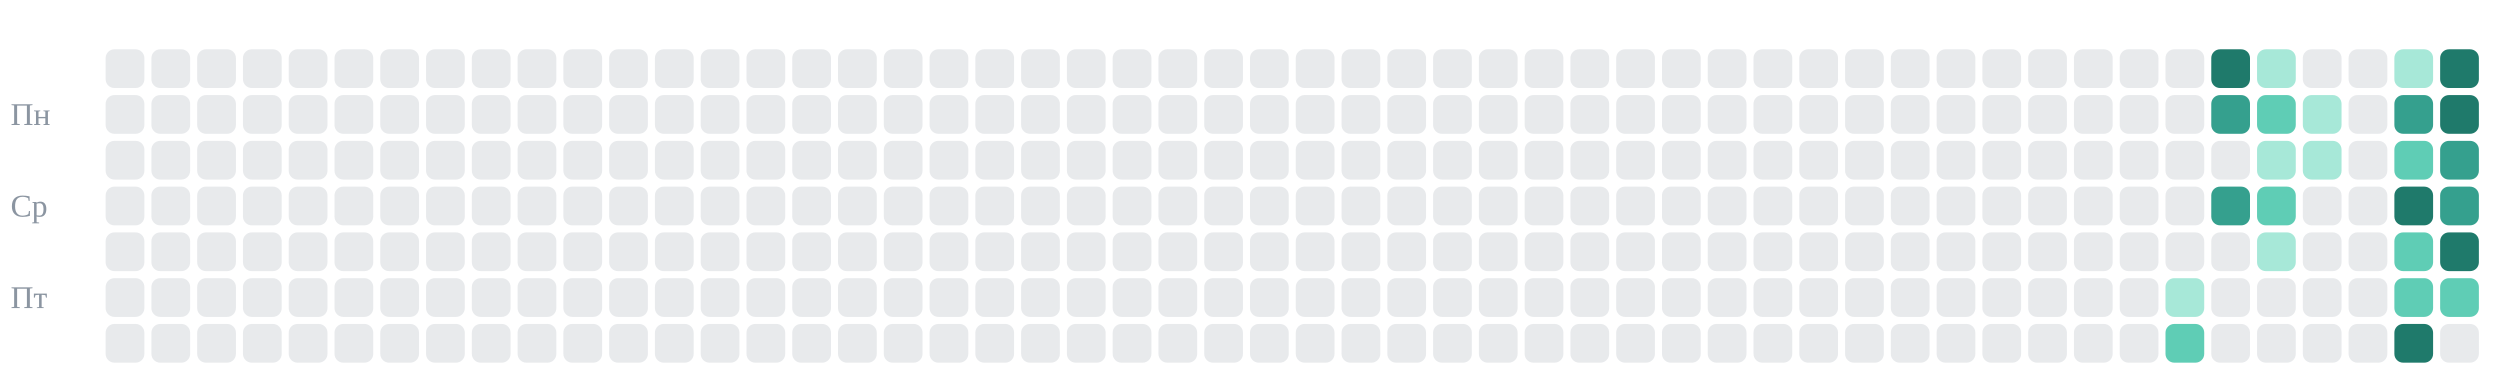
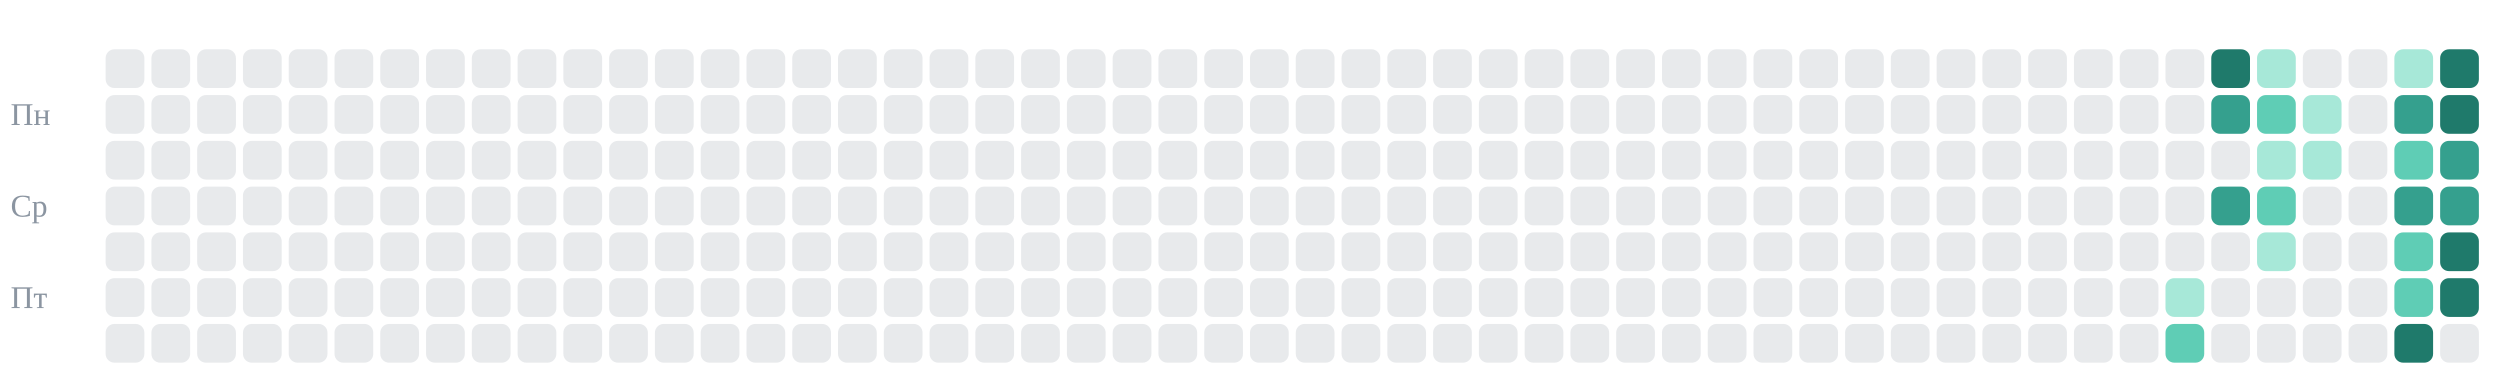
<svg xmlns="http://www.w3.org/2000/svg" viewBox="0 0 710 109" role="img" aria-label="git-активность candycate-studio за год: змейка съедает клетки коммитов">
-   <style>.c{animation-duration:10s;animation-timing-function:linear;animation-iteration-count:infinite}.sg{transform-box:view-box;transform-origin:0 0;fill:#d8285a;animation:snk 10s linear infinite}@keyframes snk{0%{transform:translate(-22px,53px)}0.662%{transform:translate(-9px,53px)}1.325%{transform:translate(4px,53px)}1.987%{transform:translate(17px,53px)}2.649%{transform:translate(30px,53px)}3.311%{transform:translate(43px,53px)}3.974%{transform:translate(56px,53px)}4.636%{transform:translate(56px,66px)}5.298%{transform:translate(69px,66px)}5.96%{transform:translate(69px,53px)}6.623%{transform:translate(69px,40px)}7.285%{transform:translate(82px,40px)}7.947%{transform:translate(95px,40px)}8.609%{transform:translate(108px,40px)}9.272%{transform:translate(108px,53px)}9.934%{transform:translate(108px,66px)}10.596%{transform:translate(121px,66px)}11.258%{transform:translate(121px,53px)}11.921%{transform:translate(121px,40px)}12.583%{transform:translate(134px,40px)}13.245%{transform:translate(147px,40px)}13.907%{transform:translate(160px,40px)}14.57%{transform:translate(173px,40px)}15.232%{transform:translate(173px,53px)}15.894%{transform:translate(186px,53px)}16.556%{transform:translate(199px,53px)}17.219%{transform:translate(199px,40px)}17.881%{transform:translate(212px,40px)}18.543%{transform:translate(212px,53px)}19.205%{transform:translate(225px,53px)}19.868%{transform:translate(225px,66px)}20.53%{transform:translate(238px,66px)}21.192%{transform:translate(238px,53px)}21.854%{transform:translate(251px,53px)}22.517%{transform:translate(251px,40px)}23.179%{transform:translate(264px,40px)}23.841%{transform:translate(264px,53px)}24.503%{transform:translate(264px,66px)}25.166%{transform:translate(277px,66px)}25.828%{transform:translate(290px,66px)}26.49%{transform:translate(290px,53px)}27.152%{transform:translate(303px,53px)}27.815%{transform:translate(316px,53px)}28.477%{transform:translate(329px,53px)}29.139%{transform:translate(342px,53px)}29.801%{transform:translate(342px,40px)}30.464%{transform:translate(355px,40px)}31.126%{transform:translate(355px,53px)}31.788%{transform:translate(355px,66px)}32.45%{transform:translate(368px,66px)}33.113%{transform:translate(368px,53px)}33.775%{transform:translate(381px,53px)}34.437%{transform:translate(381px,40px)}35.099%{transform:translate(394px,40px)}35.762%{transform:translate(394px,53px)}36.424%{transform:translate(407px,53px)}37.086%{transform:translate(420px,53px)}37.748%{transform:translate(433px,53px)}38.411%{transform:translate(446px,53px)}39.073%{transform:translate(459px,53px)}39.735%{transform:translate(472px,53px)}40.397%{transform:translate(472px,40px)}41.06%{transform:translate(485px,40px)}41.722%{transform:translate(498px,40px)}42.384%{transform:translate(511px,40px)}43.046%{transform:translate(524px,40px)}43.709%{transform:translate(524px,53px)}44.371%{transform:translate(537px,53px)}45.033%{transform:translate(537px,66px)}45.695%{transform:translate(550px,66px)}46.358%{transform:translate(563px,66px)}47.02%{transform:translate(563px,53px)}47.682%{transform:translate(563px,40px)}48.344%{transform:translate(576px,40px)}49.007%{transform:translate(576px,53px)}49.669%{transform:translate(589px,53px)}50.331%{transform:translate(602px,53px)}50.993%{transform:translate(615px,53px)}51.656%{transform:translate(628px,53px)}52.318%{transform:translate(628px,40px)}52.98%{transform:translate(641px,40px)}53.642%{transform:translate(641px,53px)}54.305%{transform:translate(641px,66px)}54.967%{transform:translate(641px,79px)}55.629%{transform:translate(641px,92px)}56.291%{transform:translate(628px,92px)}56.954%{transform:translate(615px,92px)}57.616%{transform:translate(615px,79px)}58.278%{transform:translate(628px,79px)}58.94%{transform:translate(628px,66px)}59.603%{transform:translate(641px,66px)}60.265%{transform:translate(654px,66px)}60.927%{transform:translate(667px,66px)}61.589%{transform:translate(667px,79px)}62.252%{transform:translate(680px,79px)}62.914%{transform:translate(680px,66px)}63.576%{transform:translate(680px,53px)}64.238%{transform:translate(693px,53px)}64.901%{transform:translate(693px,66px)}65.563%{transform:translate(693px,79px)}66.225%{transform:translate(693px,92px)}66.887%{transform:translate(680px,92px)}67.55%{transform:translate(680px,79px)}68.212%{transform:translate(667px,79px)}68.874%{transform:translate(667px,66px)}69.536%{transform:translate(680px,66px)}70.199%{transform:translate(680px,53px)}70.861%{transform:translate(680px,40px)}71.523%{transform:translate(667px,40px)}72.185%{transform:translate(667px,27px)}72.848%{transform:translate(667px,14px)}73.51%{transform:translate(680px,14px)}74.172%{transform:translate(693px,14px)}74.834%{transform:translate(693px,27px)}75.497%{transform:translate(680px,27px)}76.159%{transform:translate(680px,40px)}76.821%{transform:translate(693px,40px)}77.483%{transform:translate(693px,53px)}78.146%{transform:translate(680px,53px)}78.808%{transform:translate(667px,53px)}79.47%{transform:translate(654px,53px)}80.132%{transform:translate(654px,40px)}80.795%{transform:translate(654px,27px)}81.457%{transform:translate(654px,14px)}82.119%{transform:translate(641px,14px)}82.781%{transform:translate(641px,27px)}83.444%{transform:translate(628px,27px)}84.106%{transform:translate(628px,14px)}84.768%{transform:translate(615px,14px)}85.43%{transform:translate(602px,14px)}86.093%{transform:translate(589px,14px)}86.755%{transform:translate(576px,14px)}87.417%{transform:translate(563px,14px)}88.079%{transform:translate(563px,27px)}88.742%{transform:translate(576px,27px)}89.404%{transform:translate(589px,27px)}90.066%{transform:translate(602px,27px)}90.728%{transform:translate(615px,27px)}91.391%{transform:translate(628px,27px)}92.053%{transform:translate(641px,27px)}92.715%{transform:translate(654px,27px)}93.377%{transform:translate(667px,27px)}94.04%{transform:translate(680px,27px)}94.702%{transform:translate(693px,27px)}95.364%{transform:translate(706px,27px)}96.026%{transform:translate(719px,27px)}96.689%{transform:translate(732px,27px)}97.351%{transform:translate(745px,27px)}98.013%{transform:translate(758px,27px)}98.675%{transform:translate(771px,27px)}99.338%{transform:translate(784px,27px)}100%{transform:translate(797px,27px)}}@keyframes e45_5{0%,57.616%{fill:#a7e8d8;opacity:1}58.146%,100%{fill:#8b95a1;opacity:.2}}@keyframes e45_6{0%,56.954%{fill:#5fcdb5;opacity:1}57.483%,100%{fill:#8b95a1;opacity:.2}}@keyframes e46_0{0%,84.106%{fill:#1f7a6b;opacity:1}84.636%,100%{fill:#8b95a1;opacity:.2}}@keyframes e46_1{0%,83.444%{fill:#35a08e;opacity:1}83.974%,100%{fill:#8b95a1;opacity:.2}}@keyframes e46_3{0%,51.656%{fill:#35a08e;opacity:1}52.185%,100%{fill:#8b95a1;opacity:.2}}@keyframes e47_0{0%,82.119%{fill:#a7e8d8;opacity:1}82.649%,100%{fill:#8b95a1;opacity:.2}}@keyframes e47_1{0%,82.781%{fill:#5fcdb5;opacity:1}83.311%,100%{fill:#8b95a1;opacity:.2}}@keyframes e47_2{0%,52.98%{fill:#a7e8d8;opacity:1}53.51%,100%{fill:#8b95a1;opacity:.2}}@keyframes e47_3{0%,53.642%{fill:#5fcdb5;opacity:1}54.172%,100%{fill:#8b95a1;opacity:.2}}@keyframes e47_4{0%,54.305%{fill:#a7e8d8;opacity:1}54.834%,100%{fill:#8b95a1;opacity:.2}}@keyframes e48_1{0%,80.795%{fill:#a7e8d8;opacity:1}81.325%,100%{fill:#8b95a1;opacity:.2}}@keyframes e48_2{0%,80.132%{fill:#a7e8d8;opacity:1}80.662%,100%{fill:#8b95a1;opacity:.2}}@keyframes e50_0{0%,73.51%{fill:#a7e8d8;opacity:1}74.04%,100%{fill:#8b95a1;opacity:.2}}@keyframes e50_1{0%,75.497%{fill:#35a08e;opacity:1}76.026%,100%{fill:#8b95a1;opacity:.2}}@keyframes e50_2{0%,70.861%{fill:#5fcdb5;opacity:1}71.391%,100%{fill:#8b95a1;opacity:.2}}@keyframes e50_3{0%,63.576%{fill:#1f7a6b;opacity:1}64.106%,100%{fill:#8b95a1;opacity:.2}}@keyframes e50_4{0%,62.914%{fill:#5fcdb5;opacity:1}63.444%,100%{fill:#8b95a1;opacity:.2}}@keyframes e50_5{0%,62.252%{fill:#5fcdb5;opacity:1}62.781%,100%{fill:#8b95a1;opacity:.2}}@keyframes e50_6{0%,66.887%{fill:#1f7a6b;opacity:1}67.417%,100%{fill:#8b95a1;opacity:.2}}@keyframes e51_0{0%,74.172%{fill:#1f7a6b;opacity:1}74.702%,100%{fill:#8b95a1;opacity:.2}}@keyframes e51_1{0%,74.834%{fill:#1f7a6b;opacity:1}75.364%,100%{fill:#8b95a1;opacity:.2}}@keyframes e51_2{0%,76.821%{fill:#35a08e;opacity:1}77.351%,100%{fill:#8b95a1;opacity:.2}}@keyframes e51_3{0%,64.238%{fill:#35a08e;opacity:1}64.768%,100%{fill:#8b95a1;opacity:.2}}@keyframes e51_4{0%,64.901%{fill:#1f7a6b;opacity:1}65.43%,100%{fill:#8b95a1;opacity:.2}}@keyframes e51_5{0%,65.563%{fill:#5fcdb5;opacity:1}66.093%,100%{fill:#8b95a1;opacity:.2}}@keyframes g5{0%,52.98%{opacity:0}53.311%,100%{opacity:0.845}}@keyframes g4{0%,51.656%{opacity:0}51.987%,100%{opacity:0.86}}@media(prefers-reduced-motion:reduce){.sg{display:none}.c{animation:none}}</style>
+   <style>.c{animation-duration:10.38s;animation-timing-function:linear;animation-iteration-count:infinite}.sg{transform-box:view-box;transform-origin:0 0;fill:#d8285a;animation:snk 10.38s linear infinite}@keyframes snk{0%{transform:translate(-22px,53px)}0.578%{transform:translate(-9px,53px)}1.156%{transform:translate(4px,53px)}1.734%{transform:translate(17px,53px)}2.312%{transform:translate(30px,53px)}2.89%{transform:translate(43px,53px)}3.468%{transform:translate(43px,66px)}4.046%{transform:translate(56px,66px)}4.624%{transform:translate(56px,53px)}5.202%{transform:translate(56px,40px)}5.78%{transform:translate(69px,40px)}6.358%{transform:translate(82px,40px)}6.936%{transform:translate(95px,40px)}7.514%{transform:translate(95px,53px)}8.092%{transform:translate(95px,66px)}8.671%{transform:translate(108px,66px)}9.249%{transform:translate(121px,66px)}9.827%{transform:translate(134px,66px)}10.405%{transform:translate(134px,53px)}10.983%{transform:translate(134px,40px)}11.561%{transform:translate(147px,40px)}12.139%{transform:translate(160px,40px)}12.717%{transform:translate(173px,40px)}13.295%{transform:translate(186px,40px)}13.873%{transform:translate(199px,40px)}14.451%{transform:translate(212px,40px)}15.029%{transform:translate(225px,40px)}15.607%{transform:translate(238px,40px)}16.185%{transform:translate(251px,40px)}16.763%{transform:translate(264px,40px)}17.341%{transform:translate(277px,40px)}17.919%{transform:translate(277px,53px)}18.497%{transform:translate(277px,66px)}19.075%{transform:translate(290px,66px)}19.653%{transform:translate(290px,53px)}20.231%{transform:translate(290px,40px)}20.809%{transform:translate(303px,40px)}21.387%{transform:translate(316px,40px)}21.965%{transform:translate(329px,40px)}22.543%{transform:translate(329px,53px)}23.121%{transform:translate(329px,66px)}23.699%{transform:translate(342px,66px)}24.277%{transform:translate(342px,53px)}24.855%{transform:translate(355px,53px)}25.434%{transform:translate(368px,53px)}26.012%{transform:translate(381px,53px)}26.59%{transform:translate(381px,66px)}27.168%{transform:translate(394px,66px)}27.746%{transform:translate(394px,53px)}28.324%{transform:translate(407px,53px)}28.902%{transform:translate(420px,53px)}29.48%{transform:translate(433px,53px)}30.058%{transform:translate(446px,53px)}30.636%{transform:translate(459px,53px)}31.214%{transform:translate(459px,66px)}31.792%{transform:translate(472px,66px)}32.37%{transform:translate(472px,53px)}32.948%{transform:translate(472px,40px)}33.526%{transform:translate(485px,40px)}34.104%{transform:translate(485px,53px)}34.682%{transform:translate(485px,66px)}35.26%{transform:translate(498px,66px)}35.838%{transform:translate(511px,66px)}36.416%{transform:translate(524px,66px)}36.994%{transform:translate(524px,53px)}37.572%{transform:translate(537px,53px)}38.15%{transform:translate(550px,53px)}38.728%{transform:translate(550px,66px)}39.306%{transform:translate(563px,66px)}39.884%{transform:translate(576px,66px)}40.462%{transform:translate(589px,66px)}41.04%{transform:translate(602px,66px)}41.618%{transform:translate(602px,53px)}42.197%{transform:translate(615px,53px)}42.775%{transform:translate(628px,53px)}43.353%{transform:translate(641px,53px)}43.931%{transform:translate(654px,53px)}44.509%{transform:translate(654px,66px)}45.087%{transform:translate(641px,66px)}45.665%{transform:translate(641px,79px)}46.243%{transform:translate(641px,92px)}46.821%{transform:translate(628px,92px)}47.399%{transform:translate(628px,79px)}47.977%{transform:translate(628px,66px)}48.555%{transform:translate(628px,53px)}49.133%{transform:translate(628px,40px)}49.711%{transform:translate(628px,27px)}50.289%{transform:translate(641px,27px)}50.867%{transform:translate(654px,27px)}51.445%{transform:translate(654px,40px)}52.023%{transform:translate(641px,40px)}52.601%{transform:translate(641px,53px)}53.179%{transform:translate(641px,66px)}53.757%{transform:translate(654px,66px)}54.335%{transform:translate(654px,53px)}54.913%{transform:translate(667px,53px)}55.491%{transform:translate(667px,40px)}56.069%{transform:translate(667px,27px)}56.647%{transform:translate(667px,14px)}57.225%{transform:translate(654px,14px)}57.803%{transform:translate(641px,14px)}58.382%{transform:translate(628px,14px)}58.96%{transform:translate(628px,27px)}59.538%{transform:translate(641px,27px)}60.116%{transform:translate(654px,27px)}60.694%{transform:translate(667px,27px)}61.272%{transform:translate(680px,27px)}61.85%{transform:translate(680px,14px)}62.428%{transform:translate(693px,14px)}63.006%{transform:translate(693px,27px)}63.584%{transform:translate(693px,40px)}64.162%{transform:translate(680px,40px)}64.74%{transform:translate(680px,53px)}65.318%{transform:translate(680px,66px)}65.896%{transform:translate(693px,66px)}66.474%{transform:translate(693px,79px)}67.052%{transform:translate(680px,79px)}67.63%{transform:translate(667px,79px)}68.208%{transform:translate(667px,92px)}68.786%{transform:translate(654px,92px)}69.364%{transform:translate(654px,79px)}69.942%{transform:translate(641px,79px)}70.52%{transform:translate(641px,92px)}71.098%{transform:translate(628px,92px)}71.676%{transform:translate(628px,79px)}72.254%{transform:translate(615px,79px)}72.832%{transform:translate(615px,92px)}73.41%{transform:translate(602px,92px)}73.988%{transform:translate(602px,79px)}74.566%{transform:translate(589px,79px)}75.145%{transform:translate(589px,92px)}75.723%{transform:translate(576px,92px)}76.301%{transform:translate(576px,79px)}76.879%{transform:translate(563px,79px)}77.457%{transform:translate(563px,92px)}78.035%{transform:translate(550px,92px)}78.613%{transform:translate(550px,79px)}79.191%{transform:translate(537px,79px)}79.769%{transform:translate(537px,92px)}80.347%{transform:translate(524px,92px)}80.925%{transform:translate(524px,79px)}81.503%{transform:translate(511px,79px)}82.081%{transform:translate(511px,92px)}82.659%{transform:translate(498px,92px)}83.237%{transform:translate(498px,79px)}83.815%{transform:translate(498px,66px)}84.393%{transform:translate(511px,66px)}84.971%{transform:translate(524px,66px)}85.549%{transform:translate(537px,66px)}86.127%{transform:translate(550px,66px)}86.705%{transform:translate(563px,66px)}87.283%{transform:translate(576px,66px)}87.861%{transform:translate(589px,66px)}88.439%{transform:translate(602px,66px)}89.017%{transform:translate(615px,66px)}89.595%{transform:translate(615px,79px)}90.173%{transform:translate(615px,92px)}90.751%{transform:translate(628px,92px)}91.329%{transform:translate(641px,92px)}91.908%{transform:translate(654px,92px)}92.486%{transform:translate(667px,92px)}93.064%{transform:translate(680px,92px)}93.642%{transform:translate(680px,79px)}94.22%{transform:translate(693px,79px)}94.798%{transform:translate(693px,66px)}95.376%{transform:translate(693px,53px)}95.954%{transform:translate(706px,53px)}96.532%{transform:translate(719px,53px)}97.11%{transform:translate(732px,53px)}97.688%{transform:translate(745px,53px)}98.266%{transform:translate(758px,53px)}98.844%{transform:translate(771px,53px)}99.422%{transform:translate(784px,53px)}100%{transform:translate(797px,53px)}}@keyframes e45_5{0%,72.254%{fill:#a7e8d8;opacity:1}72.717%,100%{fill:#8b95a1;opacity:.2}}@keyframes e45_6{0%,72.832%{fill:#5fcdb5;opacity:1}73.295%,100%{fill:#8b95a1;opacity:.2}}@keyframes e46_0{0%,58.382%{fill:#1f7a6b;opacity:1}58.844%,100%{fill:#8b95a1;opacity:.2}}@keyframes e46_1{0%,49.711%{fill:#35a08e;opacity:1}50.173%,100%{fill:#8b95a1;opacity:.2}}@keyframes e46_3{0%,42.775%{fill:#35a08e;opacity:1}43.237%,100%{fill:#8b95a1;opacity:.2}}@keyframes e47_0{0%,57.803%{fill:#a7e8d8;opacity:1}58.266%,100%{fill:#8b95a1;opacity:.2}}@keyframes e47_1{0%,50.289%{fill:#5fcdb5;opacity:1}50.751%,100%{fill:#8b95a1;opacity:.2}}@keyframes e47_2{0%,52.023%{fill:#a7e8d8;opacity:1}52.486%,100%{fill:#8b95a1;opacity:.2}}@keyframes e47_3{0%,43.353%{fill:#5fcdb5;opacity:1}43.815%,100%{fill:#8b95a1;opacity:.2}}@keyframes e47_4{0%,45.087%{fill:#a7e8d8;opacity:1}45.549%,100%{fill:#8b95a1;opacity:.2}}@keyframes e48_1{0%,50.867%{fill:#a7e8d8;opacity:1}51.329%,100%{fill:#8b95a1;opacity:.2}}@keyframes e48_2{0%,51.445%{fill:#a7e8d8;opacity:1}51.908%,100%{fill:#8b95a1;opacity:.2}}@keyframes e50_0{0%,61.85%{fill:#a7e8d8;opacity:1}62.312%,100%{fill:#8b95a1;opacity:.2}}@keyframes e50_1{0%,61.272%{fill:#35a08e;opacity:1}61.734%,100%{fill:#8b95a1;opacity:.2}}@keyframes e50_2{0%,64.162%{fill:#5fcdb5;opacity:1}64.624%,100%{fill:#8b95a1;opacity:.2}}@keyframes e50_3{0%,64.74%{fill:#35a08e;opacity:1}65.202%,100%{fill:#8b95a1;opacity:.2}}@keyframes e50_4{0%,65.318%{fill:#5fcdb5;opacity:1}65.78%,100%{fill:#8b95a1;opacity:.2}}@keyframes e50_5{0%,67.052%{fill:#5fcdb5;opacity:1}67.514%,100%{fill:#8b95a1;opacity:.2}}@keyframes e50_6{0%,93.064%{fill:#1f7a6b;opacity:1}93.526%,100%{fill:#8b95a1;opacity:.2}}@keyframes e51_0{0%,62.428%{fill:#1f7a6b;opacity:1}62.89%,100%{fill:#8b95a1;opacity:.2}}@keyframes e51_1{0%,63.006%{fill:#1f7a6b;opacity:1}63.468%,100%{fill:#8b95a1;opacity:.2}}@keyframes e51_2{0%,63.584%{fill:#35a08e;opacity:1}64.046%,100%{fill:#8b95a1;opacity:.2}}@keyframes e51_3{0%,95.376%{fill:#35a08e;opacity:1}95.838%,100%{fill:#8b95a1;opacity:.2}}@keyframes e51_4{0%,65.896%{fill:#1f7a6b;opacity:1}66.358%,100%{fill:#8b95a1;opacity:.2}}@keyframes e51_5{0%,66.474%{fill:#1f7a6b;opacity:1}66.936%,100%{fill:#8b95a1;opacity:.2}}@keyframes g5{0%,43.353%{opacity:0}43.642%,100%{opacity:0.845}}@keyframes g4{0%,42.775%{opacity:0}43.064%,100%{opacity:0.86}}@media(prefers-reduced-motion:reduce){.sg{display:none}.c{animation:none}}</style>
  <rect x="30" y="14" width="11" height="11" rx="2.5" fill="#8b95a1" opacity="0.20" />
  <rect x="30" y="27" width="11" height="11" rx="2.5" fill="#8b95a1" opacity="0.20" />
  <rect x="30" y="40" width="11" height="11" rx="2.5" fill="#8b95a1" opacity="0.20" />
  <rect x="30" y="53" width="11" height="11" rx="2.5" fill="#8b95a1" opacity="0.20" />
  <rect x="30" y="66" width="11" height="11" rx="2.5" fill="#8b95a1" opacity="0.20" />
  <rect x="30" y="79" width="11" height="11" rx="2.5" fill="#8b95a1" opacity="0.20" />
  <rect x="30" y="92" width="11" height="11" rx="2.5" fill="#8b95a1" opacity="0.20" />
  <rect x="43" y="14" width="11" height="11" rx="2.5" fill="#8b95a1" opacity="0.20" />
  <rect x="43" y="27" width="11" height="11" rx="2.5" fill="#8b95a1" opacity="0.20" />
  <rect x="43" y="40" width="11" height="11" rx="2.5" fill="#8b95a1" opacity="0.20" />
  <rect x="43" y="53" width="11" height="11" rx="2.5" fill="#8b95a1" opacity="0.20" />
  <rect x="43" y="66" width="11" height="11" rx="2.5" fill="#8b95a1" opacity="0.20" />
  <rect x="43" y="79" width="11" height="11" rx="2.5" fill="#8b95a1" opacity="0.20" />
  <rect x="43" y="92" width="11" height="11" rx="2.5" fill="#8b95a1" opacity="0.20" />
  <rect x="56" y="14" width="11" height="11" rx="2.5" fill="#8b95a1" opacity="0.20" />
  <rect x="56" y="27" width="11" height="11" rx="2.5" fill="#8b95a1" opacity="0.20" />
  <rect x="56" y="40" width="11" height="11" rx="2.5" fill="#8b95a1" opacity="0.20" />
  <rect x="56" y="53" width="11" height="11" rx="2.5" fill="#8b95a1" opacity="0.20" />
  <rect x="56" y="66" width="11" height="11" rx="2.5" fill="#8b95a1" opacity="0.20" />
  <rect x="56" y="79" width="11" height="11" rx="2.5" fill="#8b95a1" opacity="0.20" />
  <rect x="56" y="92" width="11" height="11" rx="2.5" fill="#8b95a1" opacity="0.20" />
  <rect x="69" y="14" width="11" height="11" rx="2.5" fill="#8b95a1" opacity="0.20" />
  <rect x="69" y="27" width="11" height="11" rx="2.5" fill="#8b95a1" opacity="0.20" />
  <rect x="69" y="40" width="11" height="11" rx="2.5" fill="#8b95a1" opacity="0.20" />
  <rect x="69" y="53" width="11" height="11" rx="2.5" fill="#8b95a1" opacity="0.20" />
  <rect x="69" y="66" width="11" height="11" rx="2.5" fill="#8b95a1" opacity="0.20" />
  <rect x="69" y="79" width="11" height="11" rx="2.5" fill="#8b95a1" opacity="0.20" />
  <rect x="69" y="92" width="11" height="11" rx="2.5" fill="#8b95a1" opacity="0.20" />
  <rect x="82" y="14" width="11" height="11" rx="2.5" fill="#8b95a1" opacity="0.20" />
  <rect x="82" y="27" width="11" height="11" rx="2.5" fill="#8b95a1" opacity="0.20" />
  <rect x="82" y="40" width="11" height="11" rx="2.5" fill="#8b95a1" opacity="0.20" />
  <rect x="82" y="53" width="11" height="11" rx="2.5" fill="#8b95a1" opacity="0.20" />
  <rect x="82" y="66" width="11" height="11" rx="2.5" fill="#8b95a1" opacity="0.20" />
  <rect x="82" y="79" width="11" height="11" rx="2.5" fill="#8b95a1" opacity="0.20" />
  <rect x="82" y="92" width="11" height="11" rx="2.5" fill="#8b95a1" opacity="0.20" />
  <rect x="95" y="14" width="11" height="11" rx="2.5" fill="#8b95a1" opacity="0.20" />
  <rect x="95" y="27" width="11" height="11" rx="2.5" fill="#8b95a1" opacity="0.20" />
  <rect x="95" y="40" width="11" height="11" rx="2.5" fill="#8b95a1" opacity="0.20" />
  <rect x="95" y="53" width="11" height="11" rx="2.5" fill="#8b95a1" opacity="0.20" />
  <rect x="95" y="66" width="11" height="11" rx="2.5" fill="#8b95a1" opacity="0.20" />
  <rect x="95" y="79" width="11" height="11" rx="2.5" fill="#8b95a1" opacity="0.20" />
  <rect x="95" y="92" width="11" height="11" rx="2.5" fill="#8b95a1" opacity="0.20" />
  <rect x="108" y="14" width="11" height="11" rx="2.5" fill="#8b95a1" opacity="0.20" />
  <rect x="108" y="27" width="11" height="11" rx="2.5" fill="#8b95a1" opacity="0.20" />
  <rect x="108" y="40" width="11" height="11" rx="2.5" fill="#8b95a1" opacity="0.20" />
  <rect x="108" y="53" width="11" height="11" rx="2.5" fill="#8b95a1" opacity="0.20" />
  <rect x="108" y="66" width="11" height="11" rx="2.5" fill="#8b95a1" opacity="0.20" />
  <rect x="108" y="79" width="11" height="11" rx="2.5" fill="#8b95a1" opacity="0.20" />
  <rect x="108" y="92" width="11" height="11" rx="2.5" fill="#8b95a1" opacity="0.20" />
  <rect x="121" y="14" width="11" height="11" rx="2.5" fill="#8b95a1" opacity="0.20" />
  <rect x="121" y="27" width="11" height="11" rx="2.5" fill="#8b95a1" opacity="0.20" />
  <rect x="121" y="40" width="11" height="11" rx="2.5" fill="#8b95a1" opacity="0.20" />
  <rect x="121" y="53" width="11" height="11" rx="2.5" fill="#8b95a1" opacity="0.20" />
  <rect x="121" y="66" width="11" height="11" rx="2.5" fill="#8b95a1" opacity="0.20" />
  <rect x="121" y="79" width="11" height="11" rx="2.5" fill="#8b95a1" opacity="0.20" />
  <rect x="121" y="92" width="11" height="11" rx="2.5" fill="#8b95a1" opacity="0.20" />
  <rect x="134" y="14" width="11" height="11" rx="2.5" fill="#8b95a1" opacity="0.20" />
  <rect x="134" y="27" width="11" height="11" rx="2.5" fill="#8b95a1" opacity="0.20" />
  <rect x="134" y="40" width="11" height="11" rx="2.5" fill="#8b95a1" opacity="0.20" />
  <rect x="134" y="53" width="11" height="11" rx="2.5" fill="#8b95a1" opacity="0.20" />
  <rect x="134" y="66" width="11" height="11" rx="2.5" fill="#8b95a1" opacity="0.20" />
  <rect x="134" y="79" width="11" height="11" rx="2.5" fill="#8b95a1" opacity="0.20" />
  <rect x="134" y="92" width="11" height="11" rx="2.5" fill="#8b95a1" opacity="0.20" />
  <rect x="147" y="14" width="11" height="11" rx="2.5" fill="#8b95a1" opacity="0.20" />
  <rect x="147" y="27" width="11" height="11" rx="2.5" fill="#8b95a1" opacity="0.20" />
  <rect x="147" y="40" width="11" height="11" rx="2.5" fill="#8b95a1" opacity="0.20" />
  <rect x="147" y="53" width="11" height="11" rx="2.5" fill="#8b95a1" opacity="0.20" />
  <rect x="147" y="66" width="11" height="11" rx="2.5" fill="#8b95a1" opacity="0.20" />
  <rect x="147" y="79" width="11" height="11" rx="2.5" fill="#8b95a1" opacity="0.20" />
  <rect x="147" y="92" width="11" height="11" rx="2.5" fill="#8b95a1" opacity="0.20" />
  <rect x="160" y="14" width="11" height="11" rx="2.5" fill="#8b95a1" opacity="0.20" />
  <rect x="160" y="27" width="11" height="11" rx="2.5" fill="#8b95a1" opacity="0.20" />
  <rect x="160" y="40" width="11" height="11" rx="2.5" fill="#8b95a1" opacity="0.20" />
  <rect x="160" y="53" width="11" height="11" rx="2.5" fill="#8b95a1" opacity="0.20" />
  <rect x="160" y="66" width="11" height="11" rx="2.5" fill="#8b95a1" opacity="0.20" />
  <rect x="160" y="79" width="11" height="11" rx="2.5" fill="#8b95a1" opacity="0.20" />
  <rect x="160" y="92" width="11" height="11" rx="2.5" fill="#8b95a1" opacity="0.20" />
  <rect x="173" y="14" width="11" height="11" rx="2.5" fill="#8b95a1" opacity="0.20" />
  <rect x="173" y="27" width="11" height="11" rx="2.5" fill="#8b95a1" opacity="0.20" />
  <rect x="173" y="40" width="11" height="11" rx="2.5" fill="#8b95a1" opacity="0.20" />
  <rect x="173" y="53" width="11" height="11" rx="2.5" fill="#8b95a1" opacity="0.20" />
  <rect x="173" y="66" width="11" height="11" rx="2.5" fill="#8b95a1" opacity="0.20" />
  <rect x="173" y="79" width="11" height="11" rx="2.5" fill="#8b95a1" opacity="0.20" />
  <rect x="173" y="92" width="11" height="11" rx="2.5" fill="#8b95a1" opacity="0.20" />
  <rect x="186" y="14" width="11" height="11" rx="2.5" fill="#8b95a1" opacity="0.20" />
  <rect x="186" y="27" width="11" height="11" rx="2.5" fill="#8b95a1" opacity="0.20" />
  <rect x="186" y="40" width="11" height="11" rx="2.5" fill="#8b95a1" opacity="0.20" />
  <rect x="186" y="53" width="11" height="11" rx="2.5" fill="#8b95a1" opacity="0.20" />
  <rect x="186" y="66" width="11" height="11" rx="2.5" fill="#8b95a1" opacity="0.20" />
  <rect x="186" y="79" width="11" height="11" rx="2.5" fill="#8b95a1" opacity="0.20" />
  <rect x="186" y="92" width="11" height="11" rx="2.5" fill="#8b95a1" opacity="0.20" />
  <rect x="199" y="14" width="11" height="11" rx="2.5" fill="#8b95a1" opacity="0.20" />
  <rect x="199" y="27" width="11" height="11" rx="2.5" fill="#8b95a1" opacity="0.20" />
  <rect x="199" y="40" width="11" height="11" rx="2.5" fill="#8b95a1" opacity="0.20" />
  <rect x="199" y="53" width="11" height="11" rx="2.5" fill="#8b95a1" opacity="0.20" />
  <rect x="199" y="66" width="11" height="11" rx="2.5" fill="#8b95a1" opacity="0.20" />
  <rect x="199" y="79" width="11" height="11" rx="2.5" fill="#8b95a1" opacity="0.20" />
  <rect x="199" y="92" width="11" height="11" rx="2.5" fill="#8b95a1" opacity="0.20" />
  <rect x="212" y="14" width="11" height="11" rx="2.5" fill="#8b95a1" opacity="0.20" />
  <rect x="212" y="27" width="11" height="11" rx="2.5" fill="#8b95a1" opacity="0.20" />
  <rect x="212" y="40" width="11" height="11" rx="2.5" fill="#8b95a1" opacity="0.20" />
  <rect x="212" y="53" width="11" height="11" rx="2.5" fill="#8b95a1" opacity="0.20" />
  <rect x="212" y="66" width="11" height="11" rx="2.5" fill="#8b95a1" opacity="0.20" />
  <rect x="212" y="79" width="11" height="11" rx="2.5" fill="#8b95a1" opacity="0.20" />
  <rect x="212" y="92" width="11" height="11" rx="2.5" fill="#8b95a1" opacity="0.20" />
  <rect x="225" y="14" width="11" height="11" rx="2.5" fill="#8b95a1" opacity="0.20" />
  <rect x="225" y="27" width="11" height="11" rx="2.5" fill="#8b95a1" opacity="0.20" />
  <rect x="225" y="40" width="11" height="11" rx="2.5" fill="#8b95a1" opacity="0.20" />
  <rect x="225" y="53" width="11" height="11" rx="2.5" fill="#8b95a1" opacity="0.20" />
  <rect x="225" y="66" width="11" height="11" rx="2.5" fill="#8b95a1" opacity="0.20" />
  <rect x="225" y="79" width="11" height="11" rx="2.5" fill="#8b95a1" opacity="0.20" />
  <rect x="225" y="92" width="11" height="11" rx="2.5" fill="#8b95a1" opacity="0.20" />
  <rect x="238" y="14" width="11" height="11" rx="2.5" fill="#8b95a1" opacity="0.20" />
  <rect x="238" y="27" width="11" height="11" rx="2.5" fill="#8b95a1" opacity="0.20" />
  <rect x="238" y="40" width="11" height="11" rx="2.5" fill="#8b95a1" opacity="0.20" />
  <rect x="238" y="53" width="11" height="11" rx="2.5" fill="#8b95a1" opacity="0.20" />
  <rect x="238" y="66" width="11" height="11" rx="2.5" fill="#8b95a1" opacity="0.20" />
  <rect x="238" y="79" width="11" height="11" rx="2.5" fill="#8b95a1" opacity="0.20" />
  <rect x="238" y="92" width="11" height="11" rx="2.5" fill="#8b95a1" opacity="0.20" />
  <rect x="251" y="14" width="11" height="11" rx="2.5" fill="#8b95a1" opacity="0.20" />
  <rect x="251" y="27" width="11" height="11" rx="2.5" fill="#8b95a1" opacity="0.20" />
  <rect x="251" y="40" width="11" height="11" rx="2.5" fill="#8b95a1" opacity="0.20" />
  <rect x="251" y="53" width="11" height="11" rx="2.5" fill="#8b95a1" opacity="0.20" />
  <rect x="251" y="66" width="11" height="11" rx="2.5" fill="#8b95a1" opacity="0.20" />
  <rect x="251" y="79" width="11" height="11" rx="2.5" fill="#8b95a1" opacity="0.20" />
  <rect x="251" y="92" width="11" height="11" rx="2.5" fill="#8b95a1" opacity="0.20" />
  <rect x="264" y="14" width="11" height="11" rx="2.5" fill="#8b95a1" opacity="0.20" />
  <rect x="264" y="27" width="11" height="11" rx="2.5" fill="#8b95a1" opacity="0.20" />
  <rect x="264" y="40" width="11" height="11" rx="2.5" fill="#8b95a1" opacity="0.20" />
  <rect x="264" y="53" width="11" height="11" rx="2.5" fill="#8b95a1" opacity="0.20" />
  <rect x="264" y="66" width="11" height="11" rx="2.5" fill="#8b95a1" opacity="0.20" />
  <rect x="264" y="79" width="11" height="11" rx="2.5" fill="#8b95a1" opacity="0.20" />
  <rect x="264" y="92" width="11" height="11" rx="2.5" fill="#8b95a1" opacity="0.20" />
  <rect x="277" y="14" width="11" height="11" rx="2.5" fill="#8b95a1" opacity="0.20" />
  <rect x="277" y="27" width="11" height="11" rx="2.5" fill="#8b95a1" opacity="0.20" />
  <rect x="277" y="40" width="11" height="11" rx="2.5" fill="#8b95a1" opacity="0.20" />
  <rect x="277" y="53" width="11" height="11" rx="2.5" fill="#8b95a1" opacity="0.20" />
  <rect x="277" y="66" width="11" height="11" rx="2.5" fill="#8b95a1" opacity="0.20" />
  <rect x="277" y="79" width="11" height="11" rx="2.5" fill="#8b95a1" opacity="0.20" />
  <rect x="277" y="92" width="11" height="11" rx="2.5" fill="#8b95a1" opacity="0.20" />
  <rect x="290" y="14" width="11" height="11" rx="2.5" fill="#8b95a1" opacity="0.20" />
  <rect x="290" y="27" width="11" height="11" rx="2.5" fill="#8b95a1" opacity="0.20" />
  <rect x="290" y="40" width="11" height="11" rx="2.5" fill="#8b95a1" opacity="0.20" />
  <rect x="290" y="53" width="11" height="11" rx="2.5" fill="#8b95a1" opacity="0.20" />
  <rect x="290" y="66" width="11" height="11" rx="2.5" fill="#8b95a1" opacity="0.20" />
  <rect x="290" y="79" width="11" height="11" rx="2.5" fill="#8b95a1" opacity="0.20" />
  <rect x="290" y="92" width="11" height="11" rx="2.5" fill="#8b95a1" opacity="0.20" />
  <rect x="303" y="14" width="11" height="11" rx="2.5" fill="#8b95a1" opacity="0.20" />
  <rect x="303" y="27" width="11" height="11" rx="2.5" fill="#8b95a1" opacity="0.20" />
  <rect x="303" y="40" width="11" height="11" rx="2.5" fill="#8b95a1" opacity="0.20" />
  <rect x="303" y="53" width="11" height="11" rx="2.5" fill="#8b95a1" opacity="0.20" />
  <rect x="303" y="66" width="11" height="11" rx="2.5" fill="#8b95a1" opacity="0.20" />
  <rect x="303" y="79" width="11" height="11" rx="2.5" fill="#8b95a1" opacity="0.20" />
  <rect x="303" y="92" width="11" height="11" rx="2.5" fill="#8b95a1" opacity="0.20" />
  <rect x="316" y="14" width="11" height="11" rx="2.5" fill="#8b95a1" opacity="0.20" />
  <rect x="316" y="27" width="11" height="11" rx="2.5" fill="#8b95a1" opacity="0.20" />
  <rect x="316" y="40" width="11" height="11" rx="2.5" fill="#8b95a1" opacity="0.20" />
  <rect x="316" y="53" width="11" height="11" rx="2.5" fill="#8b95a1" opacity="0.20" />
  <rect x="316" y="66" width="11" height="11" rx="2.5" fill="#8b95a1" opacity="0.20" />
  <rect x="316" y="79" width="11" height="11" rx="2.5" fill="#8b95a1" opacity="0.20" />
  <rect x="316" y="92" width="11" height="11" rx="2.5" fill="#8b95a1" opacity="0.20" />
  <rect x="329" y="14" width="11" height="11" rx="2.5" fill="#8b95a1" opacity="0.20" />
  <rect x="329" y="27" width="11" height="11" rx="2.5" fill="#8b95a1" opacity="0.20" />
  <rect x="329" y="40" width="11" height="11" rx="2.5" fill="#8b95a1" opacity="0.20" />
  <rect x="329" y="53" width="11" height="11" rx="2.5" fill="#8b95a1" opacity="0.20" />
  <rect x="329" y="66" width="11" height="11" rx="2.5" fill="#8b95a1" opacity="0.20" />
  <rect x="329" y="79" width="11" height="11" rx="2.5" fill="#8b95a1" opacity="0.20" />
  <rect x="329" y="92" width="11" height="11" rx="2.5" fill="#8b95a1" opacity="0.20" />
  <rect x="342" y="14" width="11" height="11" rx="2.5" fill="#8b95a1" opacity="0.20" />
  <rect x="342" y="27" width="11" height="11" rx="2.5" fill="#8b95a1" opacity="0.20" />
  <rect x="342" y="40" width="11" height="11" rx="2.5" fill="#8b95a1" opacity="0.20" />
  <rect x="342" y="53" width="11" height="11" rx="2.5" fill="#8b95a1" opacity="0.20" />
  <rect x="342" y="66" width="11" height="11" rx="2.5" fill="#8b95a1" opacity="0.20" />
  <rect x="342" y="79" width="11" height="11" rx="2.5" fill="#8b95a1" opacity="0.20" />
  <rect x="342" y="92" width="11" height="11" rx="2.5" fill="#8b95a1" opacity="0.20" />
  <rect x="355" y="14" width="11" height="11" rx="2.5" fill="#8b95a1" opacity="0.20" />
  <rect x="355" y="27" width="11" height="11" rx="2.5" fill="#8b95a1" opacity="0.20" />
  <rect x="355" y="40" width="11" height="11" rx="2.5" fill="#8b95a1" opacity="0.20" />
  <rect x="355" y="53" width="11" height="11" rx="2.5" fill="#8b95a1" opacity="0.20" />
  <rect x="355" y="66" width="11" height="11" rx="2.5" fill="#8b95a1" opacity="0.20" />
  <rect x="355" y="79" width="11" height="11" rx="2.5" fill="#8b95a1" opacity="0.20" />
  <rect x="355" y="92" width="11" height="11" rx="2.5" fill="#8b95a1" opacity="0.20" />
  <rect x="368" y="14" width="11" height="11" rx="2.5" fill="#8b95a1" opacity="0.20" />
  <rect x="368" y="27" width="11" height="11" rx="2.5" fill="#8b95a1" opacity="0.20" />
  <rect x="368" y="40" width="11" height="11" rx="2.5" fill="#8b95a1" opacity="0.20" />
  <rect x="368" y="53" width="11" height="11" rx="2.5" fill="#8b95a1" opacity="0.20" />
  <rect x="368" y="66" width="11" height="11" rx="2.5" fill="#8b95a1" opacity="0.20" />
  <rect x="368" y="79" width="11" height="11" rx="2.5" fill="#8b95a1" opacity="0.20" />
  <rect x="368" y="92" width="11" height="11" rx="2.5" fill="#8b95a1" opacity="0.20" />
  <rect x="381" y="14" width="11" height="11" rx="2.5" fill="#8b95a1" opacity="0.20" />
  <rect x="381" y="27" width="11" height="11" rx="2.5" fill="#8b95a1" opacity="0.20" />
  <rect x="381" y="40" width="11" height="11" rx="2.5" fill="#8b95a1" opacity="0.20" />
  <rect x="381" y="53" width="11" height="11" rx="2.5" fill="#8b95a1" opacity="0.20" />
  <rect x="381" y="66" width="11" height="11" rx="2.5" fill="#8b95a1" opacity="0.20" />
  <rect x="381" y="79" width="11" height="11" rx="2.5" fill="#8b95a1" opacity="0.20" />
  <rect x="381" y="92" width="11" height="11" rx="2.5" fill="#8b95a1" opacity="0.20" />
  <rect x="394" y="14" width="11" height="11" rx="2.5" fill="#8b95a1" opacity="0.20" />
  <rect x="394" y="27" width="11" height="11" rx="2.5" fill="#8b95a1" opacity="0.20" />
  <rect x="394" y="40" width="11" height="11" rx="2.5" fill="#8b95a1" opacity="0.20" />
  <rect x="394" y="53" width="11" height="11" rx="2.5" fill="#8b95a1" opacity="0.20" />
  <rect x="394" y="66" width="11" height="11" rx="2.5" fill="#8b95a1" opacity="0.20" />
  <rect x="394" y="79" width="11" height="11" rx="2.5" fill="#8b95a1" opacity="0.20" />
  <rect x="394" y="92" width="11" height="11" rx="2.5" fill="#8b95a1" opacity="0.20" />
  <rect x="407" y="14" width="11" height="11" rx="2.5" fill="#8b95a1" opacity="0.20" />
  <rect x="407" y="27" width="11" height="11" rx="2.5" fill="#8b95a1" opacity="0.20" />
  <rect x="407" y="40" width="11" height="11" rx="2.5" fill="#8b95a1" opacity="0.20" />
  <rect x="407" y="53" width="11" height="11" rx="2.5" fill="#8b95a1" opacity="0.20" />
  <rect x="407" y="66" width="11" height="11" rx="2.5" fill="#8b95a1" opacity="0.20" />
  <rect x="407" y="79" width="11" height="11" rx="2.5" fill="#8b95a1" opacity="0.20" />
  <rect x="407" y="92" width="11" height="11" rx="2.5" fill="#8b95a1" opacity="0.20" />
  <rect x="420" y="14" width="11" height="11" rx="2.5" fill="#8b95a1" opacity="0.20" />
  <rect x="420" y="27" width="11" height="11" rx="2.5" fill="#8b95a1" opacity="0.20" />
  <rect x="420" y="40" width="11" height="11" rx="2.5" fill="#8b95a1" opacity="0.20" />
  <rect x="420" y="53" width="11" height="11" rx="2.5" fill="#8b95a1" opacity="0.20" />
  <rect x="420" y="66" width="11" height="11" rx="2.5" fill="#8b95a1" opacity="0.20" />
  <rect x="420" y="79" width="11" height="11" rx="2.5" fill="#8b95a1" opacity="0.20" />
  <rect x="420" y="92" width="11" height="11" rx="2.5" fill="#8b95a1" opacity="0.20" />
  <rect x="433" y="14" width="11" height="11" rx="2.5" fill="#8b95a1" opacity="0.20" />
  <rect x="433" y="27" width="11" height="11" rx="2.5" fill="#8b95a1" opacity="0.20" />
  <rect x="433" y="40" width="11" height="11" rx="2.5" fill="#8b95a1" opacity="0.20" />
  <rect x="433" y="53" width="11" height="11" rx="2.5" fill="#8b95a1" opacity="0.20" />
  <rect x="433" y="66" width="11" height="11" rx="2.5" fill="#8b95a1" opacity="0.20" />
  <rect x="433" y="79" width="11" height="11" rx="2.5" fill="#8b95a1" opacity="0.20" />
  <rect x="433" y="92" width="11" height="11" rx="2.5" fill="#8b95a1" opacity="0.20" />
  <rect x="446" y="14" width="11" height="11" rx="2.5" fill="#8b95a1" opacity="0.20" />
  <rect x="446" y="27" width="11" height="11" rx="2.5" fill="#8b95a1" opacity="0.20" />
  <rect x="446" y="40" width="11" height="11" rx="2.5" fill="#8b95a1" opacity="0.20" />
  <rect x="446" y="53" width="11" height="11" rx="2.5" fill="#8b95a1" opacity="0.20" />
  <rect x="446" y="66" width="11" height="11" rx="2.5" fill="#8b95a1" opacity="0.20" />
  <rect x="446" y="79" width="11" height="11" rx="2.5" fill="#8b95a1" opacity="0.20" />
  <rect x="446" y="92" width="11" height="11" rx="2.5" fill="#8b95a1" opacity="0.20" />
  <rect x="459" y="14" width="11" height="11" rx="2.5" fill="#8b95a1" opacity="0.20" />
  <rect x="459" y="27" width="11" height="11" rx="2.5" fill="#8b95a1" opacity="0.20" />
  <rect x="459" y="40" width="11" height="11" rx="2.5" fill="#8b95a1" opacity="0.20" />
  <rect x="459" y="53" width="11" height="11" rx="2.5" fill="#8b95a1" opacity="0.20" />
  <rect x="459" y="66" width="11" height="11" rx="2.5" fill="#8b95a1" opacity="0.20" />
  <rect x="459" y="79" width="11" height="11" rx="2.5" fill="#8b95a1" opacity="0.20" />
  <rect x="459" y="92" width="11" height="11" rx="2.5" fill="#8b95a1" opacity="0.20" />
  <rect x="472" y="14" width="11" height="11" rx="2.5" fill="#8b95a1" opacity="0.20" />
  <rect x="472" y="27" width="11" height="11" rx="2.5" fill="#8b95a1" opacity="0.20" />
  <rect x="472" y="40" width="11" height="11" rx="2.5" fill="#8b95a1" opacity="0.20" />
  <rect x="472" y="53" width="11" height="11" rx="2.5" fill="#8b95a1" opacity="0.20" />
  <rect x="472" y="66" width="11" height="11" rx="2.5" fill="#8b95a1" opacity="0.20" />
  <rect x="472" y="79" width="11" height="11" rx="2.5" fill="#8b95a1" opacity="0.20" />
  <rect x="472" y="92" width="11" height="11" rx="2.5" fill="#8b95a1" opacity="0.20" />
  <rect x="485" y="14" width="11" height="11" rx="2.5" fill="#8b95a1" opacity="0.20" />
  <rect x="485" y="27" width="11" height="11" rx="2.5" fill="#8b95a1" opacity="0.20" />
  <rect x="485" y="40" width="11" height="11" rx="2.5" fill="#8b95a1" opacity="0.20" />
  <rect x="485" y="53" width="11" height="11" rx="2.5" fill="#8b95a1" opacity="0.20" />
  <rect x="485" y="66" width="11" height="11" rx="2.5" fill="#8b95a1" opacity="0.20" />
  <rect x="485" y="79" width="11" height="11" rx="2.5" fill="#8b95a1" opacity="0.20" />
  <rect x="485" y="92" width="11" height="11" rx="2.5" fill="#8b95a1" opacity="0.20" />
  <rect x="498" y="14" width="11" height="11" rx="2.5" fill="#8b95a1" opacity="0.20" />
  <rect x="498" y="27" width="11" height="11" rx="2.5" fill="#8b95a1" opacity="0.20" />
  <rect x="498" y="40" width="11" height="11" rx="2.5" fill="#8b95a1" opacity="0.20" />
  <rect x="498" y="53" width="11" height="11" rx="2.5" fill="#8b95a1" opacity="0.20" />
  <rect x="498" y="66" width="11" height="11" rx="2.5" fill="#8b95a1" opacity="0.20" />
  <rect x="498" y="79" width="11" height="11" rx="2.5" fill="#8b95a1" opacity="0.20" />
  <rect x="498" y="92" width="11" height="11" rx="2.5" fill="#8b95a1" opacity="0.20" />
  <rect x="511" y="14" width="11" height="11" rx="2.5" fill="#8b95a1" opacity="0.20" />
  <rect x="511" y="27" width="11" height="11" rx="2.5" fill="#8b95a1" opacity="0.20" />
  <rect x="511" y="40" width="11" height="11" rx="2.5" fill="#8b95a1" opacity="0.20" />
  <rect x="511" y="53" width="11" height="11" rx="2.5" fill="#8b95a1" opacity="0.20" />
  <rect x="511" y="66" width="11" height="11" rx="2.5" fill="#8b95a1" opacity="0.20" />
  <rect x="511" y="79" width="11" height="11" rx="2.5" fill="#8b95a1" opacity="0.20" />
  <rect x="511" y="92" width="11" height="11" rx="2.5" fill="#8b95a1" opacity="0.20" />
  <rect x="524" y="14" width="11" height="11" rx="2.5" fill="#8b95a1" opacity="0.20" />
  <rect x="524" y="27" width="11" height="11" rx="2.5" fill="#8b95a1" opacity="0.20" />
  <rect x="524" y="40" width="11" height="11" rx="2.5" fill="#8b95a1" opacity="0.20" />
  <rect x="524" y="53" width="11" height="11" rx="2.5" fill="#8b95a1" opacity="0.20" />
  <rect x="524" y="66" width="11" height="11" rx="2.5" fill="#8b95a1" opacity="0.20" />
  <rect x="524" y="79" width="11" height="11" rx="2.5" fill="#8b95a1" opacity="0.20" />
  <rect x="524" y="92" width="11" height="11" rx="2.5" fill="#8b95a1" opacity="0.20" />
  <rect x="537" y="14" width="11" height="11" rx="2.5" fill="#8b95a1" opacity="0.20" />
  <rect x="537" y="27" width="11" height="11" rx="2.5" fill="#8b95a1" opacity="0.20" />
  <rect x="537" y="40" width="11" height="11" rx="2.5" fill="#8b95a1" opacity="0.20" />
  <rect x="537" y="53" width="11" height="11" rx="2.5" fill="#8b95a1" opacity="0.20" />
  <rect x="537" y="66" width="11" height="11" rx="2.5" fill="#8b95a1" opacity="0.20" />
  <rect x="537" y="79" width="11" height="11" rx="2.5" fill="#8b95a1" opacity="0.20" />
  <rect x="537" y="92" width="11" height="11" rx="2.5" fill="#8b95a1" opacity="0.20" />
  <rect x="550" y="14" width="11" height="11" rx="2.5" fill="#8b95a1" opacity="0.20" />
  <rect x="550" y="27" width="11" height="11" rx="2.5" fill="#8b95a1" opacity="0.20" />
  <rect x="550" y="40" width="11" height="11" rx="2.5" fill="#8b95a1" opacity="0.20" />
  <rect x="550" y="53" width="11" height="11" rx="2.5" fill="#8b95a1" opacity="0.20" />
  <rect x="550" y="66" width="11" height="11" rx="2.5" fill="#8b95a1" opacity="0.20" />
  <rect x="550" y="79" width="11" height="11" rx="2.5" fill="#8b95a1" opacity="0.20" />
  <rect x="550" y="92" width="11" height="11" rx="2.5" fill="#8b95a1" opacity="0.20" />
  <rect x="563" y="14" width="11" height="11" rx="2.5" fill="#8b95a1" opacity="0.20" />
  <rect x="563" y="27" width="11" height="11" rx="2.5" fill="#8b95a1" opacity="0.20" />
  <rect x="563" y="40" width="11" height="11" rx="2.5" fill="#8b95a1" opacity="0.20" />
  <rect x="563" y="53" width="11" height="11" rx="2.5" fill="#8b95a1" opacity="0.20" />
  <rect x="563" y="66" width="11" height="11" rx="2.5" fill="#8b95a1" opacity="0.20" />
  <rect x="563" y="79" width="11" height="11" rx="2.5" fill="#8b95a1" opacity="0.20" />
  <rect x="563" y="92" width="11" height="11" rx="2.5" fill="#8b95a1" opacity="0.20" />
  <rect x="576" y="14" width="11" height="11" rx="2.5" fill="#8b95a1" opacity="0.20" />
  <rect x="576" y="27" width="11" height="11" rx="2.5" fill="#8b95a1" opacity="0.20" />
  <rect x="576" y="40" width="11" height="11" rx="2.5" fill="#8b95a1" opacity="0.20" />
  <rect x="576" y="53" width="11" height="11" rx="2.5" fill="#8b95a1" opacity="0.20" />
  <rect x="576" y="66" width="11" height="11" rx="2.5" fill="#8b95a1" opacity="0.20" />
  <rect x="576" y="79" width="11" height="11" rx="2.5" fill="#8b95a1" opacity="0.20" />
  <rect x="576" y="92" width="11" height="11" rx="2.5" fill="#8b95a1" opacity="0.20" />
  <rect x="589" y="14" width="11" height="11" rx="2.5" fill="#8b95a1" opacity="0.20" />
  <rect x="589" y="27" width="11" height="11" rx="2.5" fill="#8b95a1" opacity="0.20" />
  <rect x="589" y="40" width="11" height="11" rx="2.5" fill="#8b95a1" opacity="0.20" />
  <rect x="589" y="53" width="11" height="11" rx="2.5" fill="#8b95a1" opacity="0.20" />
  <rect x="589" y="66" width="11" height="11" rx="2.5" fill="#8b95a1" opacity="0.20" />
  <rect x="589" y="79" width="11" height="11" rx="2.5" fill="#8b95a1" opacity="0.20" />
  <rect x="589" y="92" width="11" height="11" rx="2.5" fill="#8b95a1" opacity="0.20" />
  <rect x="602" y="14" width="11" height="11" rx="2.5" fill="#8b95a1" opacity="0.20" />
  <rect x="602" y="27" width="11" height="11" rx="2.5" fill="#8b95a1" opacity="0.20" />
  <rect x="602" y="40" width="11" height="11" rx="2.5" fill="#8b95a1" opacity="0.20" />
  <rect x="602" y="53" width="11" height="11" rx="2.5" fill="#8b95a1" opacity="0.20" />
  <rect x="602" y="66" width="11" height="11" rx="2.5" fill="#8b95a1" opacity="0.20" />
  <rect x="602" y="79" width="11" height="11" rx="2.5" fill="#8b95a1" opacity="0.20" />
  <rect x="602" y="92" width="11" height="11" rx="2.5" fill="#8b95a1" opacity="0.20" />
  <rect x="615" y="14" width="11" height="11" rx="2.5" fill="#8b95a1" opacity="0.20" />
  <rect x="615" y="27" width="11" height="11" rx="2.5" fill="#8b95a1" opacity="0.20" />
  <rect x="615" y="40" width="11" height="11" rx="2.5" fill="#8b95a1" opacity="0.20" />
  <rect x="615" y="53" width="11" height="11" rx="2.5" fill="#8b95a1" opacity="0.20" />
  <rect x="615" y="66" width="11" height="11" rx="2.5" fill="#8b95a1" opacity="0.20" />
  <rect x="615" y="79" width="11" height="11" rx="2.5" fill="#a7e8d8" class="c" style="animation-name:e45_5" />
  <rect x="615" y="92" width="11" height="11" rx="2.5" fill="#5fcdb5" class="c" style="animation-name:e45_6" />
  <rect x="628" y="14" width="11" height="11" rx="2.5" fill="#1f7a6b" class="c" style="animation-name:e46_0" />
  <rect x="628" y="27" width="11" height="11" rx="2.5" fill="#35a08e" class="c" style="animation-name:e46_1" />
  <rect x="628" y="40" width="11" height="11" rx="2.5" fill="#8b95a1" opacity="0.20" />
  <rect x="628" y="53" width="11" height="11" rx="2.5" fill="#35a08e" class="c" style="animation-name:e46_3" />
  <rect x="628" y="66" width="11" height="11" rx="2.5" fill="#8b95a1" opacity="0.20" />
  <rect x="628" y="79" width="11" height="11" rx="2.5" fill="#8b95a1" opacity="0.20" />
  <rect x="628" y="92" width="11" height="11" rx="2.5" fill="#8b95a1" opacity="0.20" />
  <rect x="641" y="14" width="11" height="11" rx="2.5" fill="#a7e8d8" class="c" style="animation-name:e47_0" />
  <rect x="641" y="27" width="11" height="11" rx="2.5" fill="#5fcdb5" class="c" style="animation-name:e47_1" />
  <rect x="641" y="40" width="11" height="11" rx="2.5" fill="#a7e8d8" class="c" style="animation-name:e47_2" />
  <rect x="641" y="53" width="11" height="11" rx="2.5" fill="#5fcdb5" class="c" style="animation-name:e47_3" />
  <rect x="641" y="66" width="11" height="11" rx="2.5" fill="#a7e8d8" class="c" style="animation-name:e47_4" />
  <rect x="641" y="79" width="11" height="11" rx="2.5" fill="#8b95a1" opacity="0.20" />
  <rect x="641" y="92" width="11" height="11" rx="2.5" fill="#8b95a1" opacity="0.20" />
  <rect x="654" y="14" width="11" height="11" rx="2.5" fill="#8b95a1" opacity="0.20" />
  <rect x="654" y="27" width="11" height="11" rx="2.5" fill="#a7e8d8" class="c" style="animation-name:e48_1" />
  <rect x="654" y="40" width="11" height="11" rx="2.5" fill="#a7e8d8" class="c" style="animation-name:e48_2" />
  <rect x="654" y="53" width="11" height="11" rx="2.5" fill="#8b95a1" opacity="0.20" />
  <rect x="654" y="66" width="11" height="11" rx="2.5" fill="#8b95a1" opacity="0.20" />
  <rect x="654" y="79" width="11" height="11" rx="2.5" fill="#8b95a1" opacity="0.20" />
  <rect x="654" y="92" width="11" height="11" rx="2.5" fill="#8b95a1" opacity="0.20" />
  <rect x="667" y="14" width="11" height="11" rx="2.5" fill="#8b95a1" opacity="0.20" />
  <rect x="667" y="27" width="11" height="11" rx="2.5" fill="#8b95a1" opacity="0.20" />
  <rect x="667" y="40" width="11" height="11" rx="2.5" fill="#8b95a1" opacity="0.20" />
  <rect x="667" y="53" width="11" height="11" rx="2.5" fill="#8b95a1" opacity="0.20" />
  <rect x="667" y="66" width="11" height="11" rx="2.5" fill="#8b95a1" opacity="0.20" />
  <rect x="667" y="79" width="11" height="11" rx="2.5" fill="#8b95a1" opacity="0.20" />
  <rect x="667" y="92" width="11" height="11" rx="2.5" fill="#8b95a1" opacity="0.20" />
  <rect x="680" y="14" width="11" height="11" rx="2.5" fill="#a7e8d8" class="c" style="animation-name:e50_0" />
  <rect x="680" y="27" width="11" height="11" rx="2.5" fill="#35a08e" class="c" style="animation-name:e50_1" />
  <rect x="680" y="40" width="11" height="11" rx="2.5" fill="#5fcdb5" class="c" style="animation-name:e50_2" />
-   <rect x="680" y="53" width="11" height="11" rx="2.5" fill="#1f7a6b" class="c" style="animation-name:e50_3" />
+   <rect x="680" y="53" width="11" height="11" rx="2.5" fill="#35a08e" class="c" style="animation-name:e50_3" />
  <rect x="680" y="66" width="11" height="11" rx="2.5" fill="#5fcdb5" class="c" style="animation-name:e50_4" />
  <rect x="680" y="79" width="11" height="11" rx="2.5" fill="#5fcdb5" class="c" style="animation-name:e50_5" />
  <rect x="680" y="92" width="11" height="11" rx="2.5" fill="#1f7a6b" class="c" style="animation-name:e50_6" />
  <rect x="693" y="14" width="11" height="11" rx="2.5" fill="#1f7a6b" class="c" style="animation-name:e51_0" />
  <rect x="693" y="27" width="11" height="11" rx="2.5" fill="#1f7a6b" class="c" style="animation-name:e51_1" />
  <rect x="693" y="40" width="11" height="11" rx="2.5" fill="#35a08e" class="c" style="animation-name:e51_2" />
  <rect x="693" y="53" width="11" height="11" rx="2.5" fill="#35a08e" class="c" style="animation-name:e51_3" />
  <rect x="693" y="66" width="11" height="11" rx="2.5" fill="#1f7a6b" class="c" style="animation-name:e51_4" />
-   <rect x="693" y="79" width="11" height="11" rx="2.5" fill="#5fcdb5" class="c" style="animation-name:e51_5" />
+   <rect x="693" y="79" width="11" height="11" rx="2.5" fill="#1f7a6b" class="c" style="animation-name:e51_5" />
  <rect x="693" y="92" width="11" height="11" rx="2.5" fill="#8b95a1" opacity="0.20" />
  <text x="3" y="35.5" font-size="9" fill="#8b95a1">Пн</text>
  <text x="3" y="61.5" font-size="9" fill="#8b95a1">Ср</text>
  <text x="3" y="87.5" font-size="9" fill="#8b95a1">Пт</text>
  <clipPath id="gclip">
    <rect x="30" y="14" width="674" height="89" />
  </clipPath>
  <g clip-path="url(#gclip)">
-     <rect class="sg" style="animation-name:snk,g5;animation-delay:0.331s,0s" x="0" y="0" width="11" height="11" rx="3" />
-     <rect class="sg" style="animation-name:snk,g4;animation-delay:0.265s,0s" x="0" y="0" width="11" height="11" rx="3" />
-     <rect class="sg" style="animation-delay:0.199s;opacity:0.875" x="0" y="0" width="11" height="11" rx="3" />
-     <rect class="sg" style="animation-delay:0.132s;opacity:0.89" x="0" y="0" width="11" height="11" rx="3" />
-     <rect class="sg" style="animation-delay:0.066s;opacity:0.905" x="0" y="0" width="11" height="11" rx="3" />
+     <rect class="sg" style="animation-name:snk,g5;animation-delay:0.300s,0s" x="0" y="0" width="11" height="11" rx="3" />
+     <rect class="sg" style="animation-name:snk,g4;animation-delay:0.240s,0s" x="0" y="0" width="11" height="11" rx="3" />
+     <rect class="sg" style="animation-delay:0.180s;opacity:0.875" x="0" y="0" width="11" height="11" rx="3" />
+     <rect class="sg" style="animation-delay:0.120s;opacity:0.89" x="0" y="0" width="11" height="11" rx="3" />
+     <rect class="sg" style="animation-delay:0.060s;opacity:0.905" x="0" y="0" width="11" height="11" rx="3" />
    <rect class="sg" style="animation-delay:0.000s;opacity:1" x="0" y="0" width="11" height="11" rx="5.5" />
  </g>
</svg>
